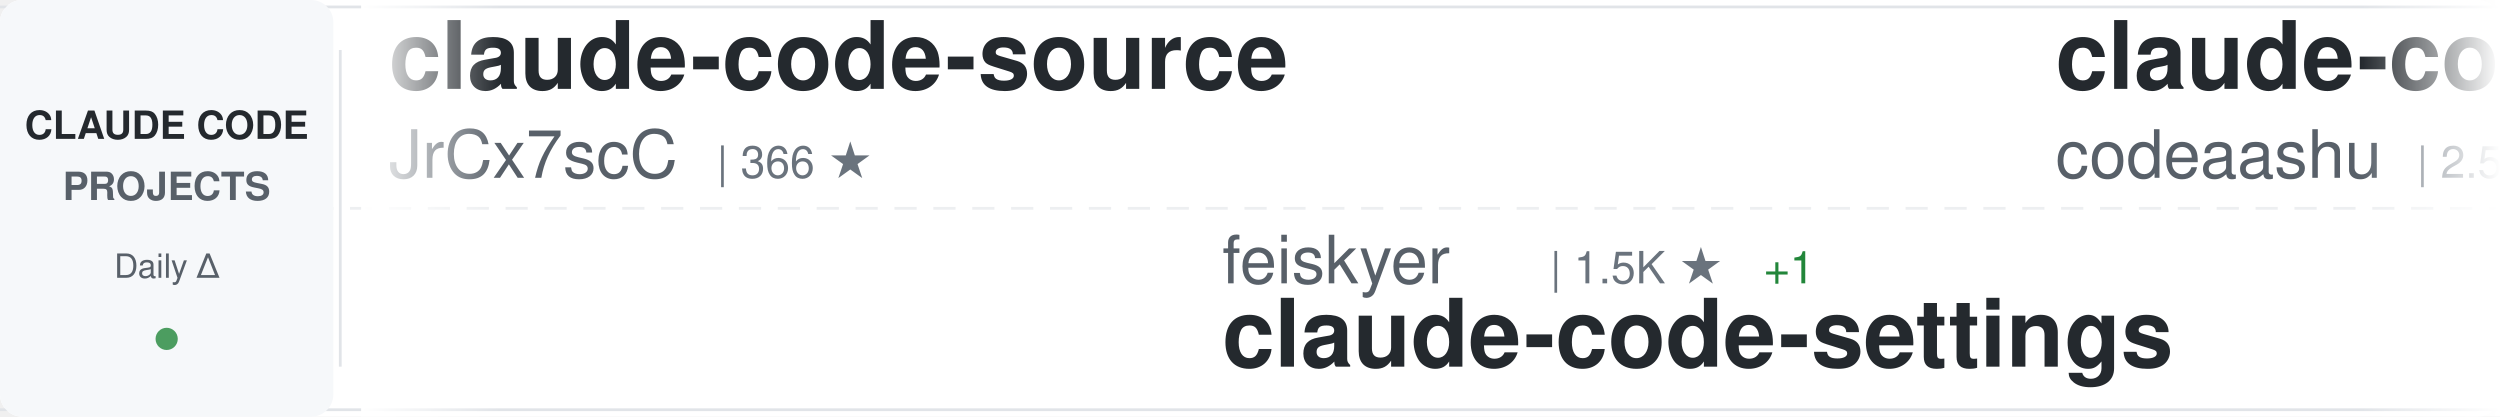
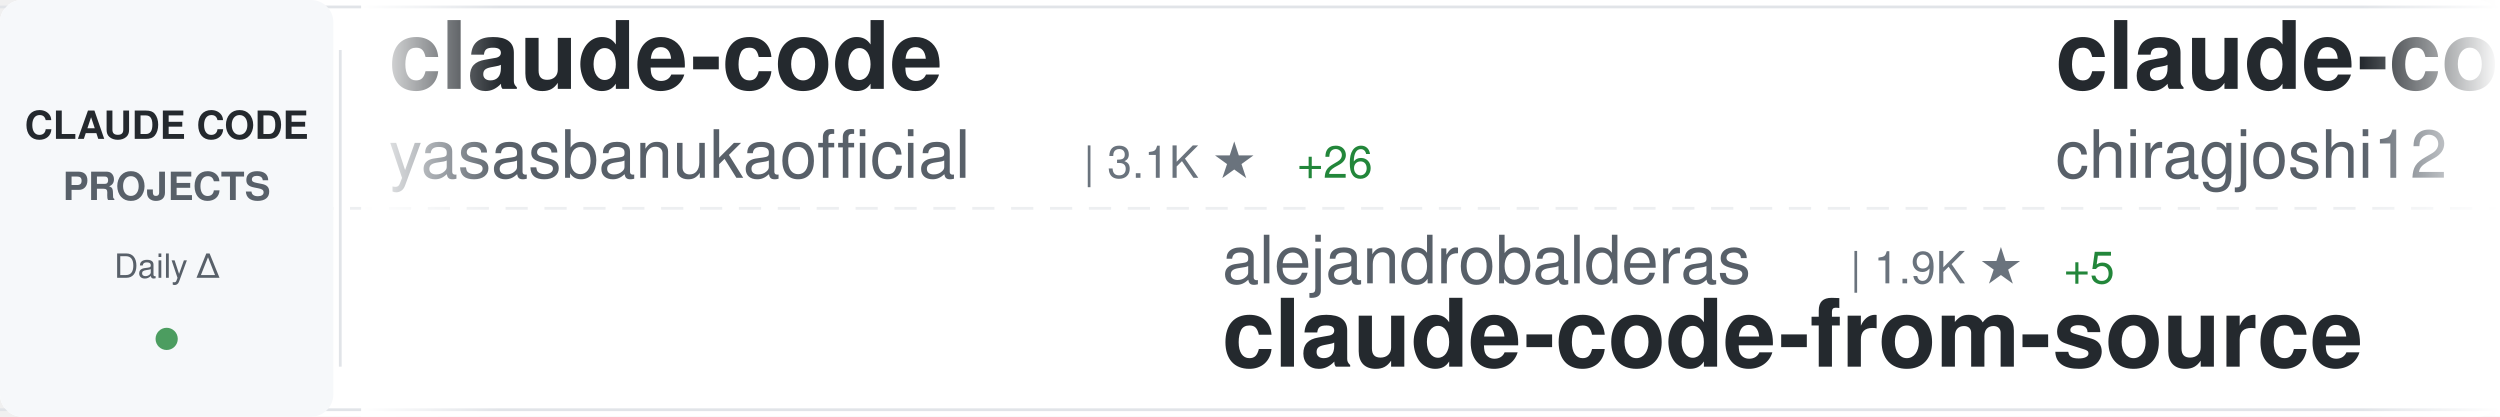
<svg xmlns="http://www.w3.org/2000/svg" width="900" height="150">
  <defs>
    <linearGradient id="awesomeLeftFade" x1="0%" y1="0%" x2="100%" y2="0%">
      <stop offset="0%" style="stop-color:#ffffff;stop-opacity:1" />
      <stop offset="100%" style="stop-color:#ffffff;stop-opacity:0" />
    </linearGradient>
    <linearGradient id="awesomeRightFade" x1="0%" y1="0%" x2="100%" y2="0%">
      <stop offset="0%" style="stop-color:#ffffff;stop-opacity:0" />
      <stop offset="100%" style="stop-color:#ffffff;stop-opacity:1" />
    </linearGradient>
  </defs>
  <rect width="900" height="150" fill="#ffffff" rx="8" />
  <rect x="0" y="2" width="900" height="1" fill="#e1e4e8" />
  <rect x="0" y="147" width="900" height="1" fill="#e1e4e8" />
  <line x1="0" y1="75" x2="900" y2="75" stroke="#e1e4e8" stroke-width="1" stroke-dasharray="8 6" opacity="0.6" />
  <rect x="0" y="0" width="120" height="150" fill="#f6f8fa" rx="8" />
  <text x="60" y="50" font-family="-apple-system, BlinkMacSystemFont, 'Segoe UI', Helvetica, Arial, sans-serif" font-size="14" font-weight="600" fill="#24292e" text-anchor="middle">CLAUDE CODE</text>
  <text x="60" y="72" font-family="-apple-system, BlinkMacSystemFont, 'Segoe UI', Helvetica, Arial, sans-serif" font-size="14" font-weight="600" fill="#586069" text-anchor="middle">PROJECTS</text>
  <text x="60" y="100" font-family="-apple-system, BlinkMacSystemFont, 'Segoe UI', Helvetica, Arial, sans-serif" font-size="12" font-weight="500" fill="#586069" text-anchor="middle">Daily Δ</text>
  <circle cx="60" cy="122" r="4" fill="#22863a" opacity="0.8" />
  <rect x="122" y="18" width="1" height="114" fill="#e1e4e8" />
  <clipPath id="awesomeTickerClip">
    <rect x="130" y="0" width="770" height="150" />
  </clipPath>
  <g clip-path="url(#awesomeTickerClip)">
    <g id="awesomeTickerItems">
      <animateTransform attributeName="transform" attributeType="XML" type="translate" from="0 0" to="-3000 0" dur="54s" repeatCount="indefinite" />
      <g transform="translate(0, 0)">
+         <text x="140" y="32" font-family="-apple-system, BlinkMacSystemFont, 'Segoe UI', Helvetica, Arial, sans-serif" font-size="34" font-weight="600" fill="#24292e">claude-code</text>
+         <text x="140" y="64" font-family="-apple-system, BlinkMacSystemFont, 'Segoe UI', Helvetica, Arial, sans-serif" font-size="24" font-weight="400" fill="#586069">yasasbanukaofficial</text>
+         <text x="390" y="64" font-family="-apple-system, BlinkMacSystemFont, 'Segoe UI', Helvetica, Arial, sans-serif" font-size="16" font-weight="500" fill="#6a737d">| 3.1K ★</text>
+         <text x="467" y="64" font-family="-apple-system, BlinkMacSystemFont, 'Segoe UI', Helvetica, Arial, sans-serif" font-size="16" font-weight="500" fill="#22863a"> +26</text>
+       </g>
+       <g transform="translate(300, 0)">
+         <text x="140" y="102" font-family="-apple-system, BlinkMacSystemFont, 'Segoe UI', Helvetica, Arial, sans-serif" font-size="24" font-weight="400" fill="#586069">alejandrobalderas</text>
+         <text x="366" y="102" font-family="-apple-system, BlinkMacSystemFont, 'Segoe UI', Helvetica, Arial, sans-serif" font-size="16" font-weight="500" fill="#6a737d">| 1.9K ★</text>
+         <text x="443" y="102" font-family="-apple-system, BlinkMacSystemFont, 'Segoe UI', Helvetica, Arial, sans-serif" font-size="16" font-weight="500" fill="#22863a"> +5</text>
+         <text x="140" y="132" font-family="-apple-system, BlinkMacSystemFont, 'Segoe UI', Helvetica, Arial, sans-serif" font-size="34" font-weight="600" fill="#24292e">claude-code-from-source</text>
+       </g>
+       <g transform="translate(600, 0)">
+         <text x="140" y="32" font-family="-apple-system, BlinkMacSystemFont, 'Segoe UI', Helvetica, Arial, sans-serif" font-size="34" font-weight="600" fill="#24292e">claude-code</text>
+         <text x="140" y="64" font-family="-apple-system, BlinkMacSystemFont, 'Segoe UI', Helvetica, Arial, sans-serif" font-size="24" font-weight="400" fill="#586069">chiragjoshi12</text>
+         <text x="318" y="64" font-family="-apple-system, BlinkMacSystemFont, 'Segoe UI', Helvetica, Arial, sans-serif" font-size="16" font-weight="500" fill="#6a737d">| 196 ★</text>
+       </g>
+       <g transform="translate(900, 0)">
+         <text x="140" y="102" font-family="-apple-system, BlinkMacSystemFont, 'Segoe UI', Helvetica, Arial, sans-serif" font-size="24" font-weight="400" fill="#586069">nicedreamzapp</text>
+         <text x="318" y="102" font-family="-apple-system, BlinkMacSystemFont, 'Segoe UI', Helvetica, Arial, sans-serif" font-size="16" font-weight="500" fill="#6a737d">| 2.5K ★</text>
+         <text x="395" y="102" font-family="-apple-system, BlinkMacSystemFont, 'Segoe UI', Helvetica, Arial, sans-serif" font-size="16" font-weight="500" fill="#22863a"> +10</text>
+         <text x="140" y="132" font-family="-apple-system, BlinkMacSystemFont, 'Segoe UI', Helvetica, Arial, sans-serif" font-size="34" font-weight="600" fill="#24292e">claude-code-local</text>
+       </g>
+       <g transform="translate(1200, 0)">
        <text x="140" y="32" font-family="-apple-system, BlinkMacSystemFont, 'Segoe UI', Helvetica, Arial, sans-serif" font-size="34" font-weight="600" fill="#24292e">claude-code-source</text>
        <text x="140" y="64" font-family="-apple-system, BlinkMacSystemFont, 'Segoe UI', Helvetica, Arial, sans-serif" font-size="24" font-weight="400" fill="#586069">JrCx7scC</text>
        <text x="258" y="64" font-family="-apple-system, BlinkMacSystemFont, 'Segoe UI', Helvetica, Arial, sans-serif" font-size="16" font-weight="500" fill="#6a737d">| 366 ★</text>
      </g>
-       <g transform="translate(300, 0)">
-         <text x="140" y="102" font-family="-apple-system, BlinkMacSystemFont, 'Segoe UI', Helvetica, Arial, sans-serif" font-size="24" font-weight="400" fill="#586069">feiskyer</text>
-         <text x="258" y="102" font-family="-apple-system, BlinkMacSystemFont, 'Segoe UI', Helvetica, Arial, sans-serif" font-size="16" font-weight="500" fill="#6a737d">| 1.5K ★</text>
-         <text x="335" y="102" font-family="-apple-system, BlinkMacSystemFont, 'Segoe UI', Helvetica, Arial, sans-serif" font-size="16" font-weight="500" fill="#22863a"> +1</text>
-         <text x="140" y="132" font-family="-apple-system, BlinkMacSystemFont, 'Segoe UI', Helvetica, Arial, sans-serif" font-size="34" font-weight="600" fill="#24292e">claude-code-settings</text>
-       </g>
-       <g transform="translate(600, 0)">
-         <text x="140" y="32" font-family="-apple-system, BlinkMacSystemFont, 'Segoe UI', Helvetica, Arial, sans-serif" font-size="34" font-weight="600" fill="#24292e">claude-code</text>
-         <text x="140" y="64" font-family="-apple-system, BlinkMacSystemFont, 'Segoe UI', Helvetica, Arial, sans-serif" font-size="24" font-weight="400" fill="#586069">codeaashu</text>
-         <text x="270" y="64" font-family="-apple-system, BlinkMacSystemFont, 'Segoe UI', Helvetica, Arial, sans-serif" font-size="16" font-weight="500" fill="#6a737d">| 2.5K ★</text>
-         <text x="347" y="64" font-family="-apple-system, BlinkMacSystemFont, 'Segoe UI', Helvetica, Arial, sans-serif" font-size="16" font-weight="500" fill="#22863a"> +13</text>
-       </g>
-       <g transform="translate(900, 0)">
-         <text x="140" y="102" font-family="-apple-system, BlinkMacSystemFont, 'Segoe UI', Helvetica, Arial, sans-serif" font-size="24" font-weight="400" fill="#586069">ComposioHQ</text>
-         <text x="282" y="102" font-family="-apple-system, BlinkMacSystemFont, 'Segoe UI', Helvetica, Arial, sans-serif" font-size="16" font-weight="500" fill="#6a737d">| 58.6K ★</text>
-         <text x="368" y="102" font-family="-apple-system, BlinkMacSystemFont, 'Segoe UI', Helvetica, Arial, sans-serif" font-size="16" font-weight="500" fill="#22863a"> +225</text>
-         <text x="140" y="132" font-family="-apple-system, BlinkMacSystemFont, 'Segoe UI', Helvetica, Arial, sans-serif" font-size="34" font-weight="600" fill="#24292e">awesome-claude-skills</text>
-       </g>
-       <g transform="translate(1200, 0)">
-         <text x="140" y="32" font-family="-apple-system, BlinkMacSystemFont, 'Segoe UI', Helvetica, Arial, sans-serif" font-size="34" font-weight="600" fill="#24292e">claude-task-master</text>
-         <text x="140" y="64" font-family="-apple-system, BlinkMacSystemFont, 'Segoe UI', Helvetica, Arial, sans-serif" font-size="24" font-weight="400" fill="#586069">eyaltoledano</text>
-         <text x="306" y="64" font-family="-apple-system, BlinkMacSystemFont, 'Segoe UI', Helvetica, Arial, sans-serif" font-size="16" font-weight="500" fill="#6a737d">| 27.0K ★</text>
-         <text x="392" y="64" font-family="-apple-system, BlinkMacSystemFont, 'Segoe UI', Helvetica, Arial, sans-serif" font-size="16" font-weight="500" fill="#22863a"> +18</text>
-       </g>
      <g transform="translate(1500, 0)">
-         <text x="140" y="102" font-family="-apple-system, BlinkMacSystemFont, 'Segoe UI', Helvetica, Arial, sans-serif" font-size="24" font-weight="400" fill="#586069">mehmoodosman</text>
-         <text x="306" y="102" font-family="-apple-system, BlinkMacSystemFont, 'Segoe UI', Helvetica, Arial, sans-serif" font-size="16" font-weight="500" fill="#6a737d">| 169 ★</text>
-         <text x="140" y="132" font-family="-apple-system, BlinkMacSystemFont, 'Segoe UI', Helvetica, Arial, sans-serif" font-size="34" font-weight="600" fill="#24292e">claude-code</text>
+         <text x="140" y="102" font-family="-apple-system, BlinkMacSystemFont, 'Segoe UI', Helvetica, Arial, sans-serif" font-size="24" font-weight="400" fill="#586069">hangsman</text>
+         <text x="258" y="102" font-family="-apple-system, BlinkMacSystemFont, 'Segoe UI', Helvetica, Arial, sans-serif" font-size="16" font-weight="500" fill="#6a737d">| 770 ★</text>
+         <text x="326" y="102" font-family="-apple-system, BlinkMacSystemFont, 'Segoe UI', Helvetica, Arial, sans-serif" font-size="16" font-weight="500" fill="#22863a"> +1</text>
+         <text x="140" y="132" font-family="-apple-system, BlinkMacSystemFont, 'Segoe UI', Helvetica, Arial, sans-serif" font-size="34" font-weight="600" fill="#24292e">claude-code-source</text>
      </g>
      <g transform="translate(1800, 0)">
-         <text x="140" y="32" font-family="-apple-system, BlinkMacSystemFont, 'Segoe UI', Helvetica, Arial, sans-serif" font-size="34" font-weight="600" fill="#24292e">claude-code-source-code-...</text>
-         <text x="140" y="64" font-family="-apple-system, BlinkMacSystemFont, 'Segoe UI', Helvetica, Arial, sans-serif" font-size="24" font-weight="400" fill="#586069">ghuntley</text>
-         <text x="258" y="64" font-family="-apple-system, BlinkMacSystemFont, 'Segoe UI', Helvetica, Arial, sans-serif" font-size="16" font-weight="500" fill="#6a737d">| 975 ★</text>
+         <text x="140" y="32" font-family="-apple-system, BlinkMacSystemFont, 'Segoe UI', Helvetica, Arial, sans-serif" font-size="34" font-weight="600" fill="#24292e">claude_codex_bridge</text>
+         <text x="140" y="64" font-family="-apple-system, BlinkMacSystemFont, 'Segoe UI', Helvetica, Arial, sans-serif" font-size="24" font-weight="400" fill="#586069">bfly123</text>
+         <text x="246" y="64" font-family="-apple-system, BlinkMacSystemFont, 'Segoe UI', Helvetica, Arial, sans-serif" font-size="16" font-weight="500" fill="#6a737d">| 2.5K ★</text>
+         <text x="323" y="64" font-family="-apple-system, BlinkMacSystemFont, 'Segoe UI', Helvetica, Arial, sans-serif" font-size="16" font-weight="500" fill="#22863a"> +10</text>
      </g>
      <g transform="translate(2100, 0)">
-         <text x="140" y="102" font-family="-apple-system, BlinkMacSystemFont, 'Segoe UI', Helvetica, Arial, sans-serif" font-size="24" font-weight="400" fill="#586069">rohitg00</text>
-         <text x="258" y="102" font-family="-apple-system, BlinkMacSystemFont, 'Segoe UI', Helvetica, Arial, sans-serif" font-size="16" font-weight="500" fill="#6a737d">| 1.6K ★</text>
-         <text x="335" y="102" font-family="-apple-system, BlinkMacSystemFont, 'Segoe UI', Helvetica, Arial, sans-serif" font-size="16" font-weight="500" fill="#22863a"> +10</text>
-         <text x="140" y="132" font-family="-apple-system, BlinkMacSystemFont, 'Segoe UI', Helvetica, Arial, sans-serif" font-size="34" font-weight="600" fill="#24292e">awesome-claude-code-tool...</text>
+         <text x="140" y="102" font-family="-apple-system, BlinkMacSystemFont, 'Segoe UI', Helvetica, Arial, sans-serif" font-size="24" font-weight="400" fill="#586069">777genius</text>
+         <text x="270" y="102" font-family="-apple-system, BlinkMacSystemFont, 'Segoe UI', Helvetica, Arial, sans-serif" font-size="16" font-weight="500" fill="#6a737d">| 908 ★</text>
+         <text x="338" y="102" font-family="-apple-system, BlinkMacSystemFont, 'Segoe UI', Helvetica, Arial, sans-serif" font-size="16" font-weight="500" fill="#22863a"> +1</text>
+         <text x="140" y="132" font-family="-apple-system, BlinkMacSystemFont, 'Segoe UI', Helvetica, Arial, sans-serif" font-size="34" font-weight="600" fill="#24292e">claude-code-source-code</text>
      </g>
      <g transform="translate(2400, 0)">
-         <text x="140" y="32" font-family="-apple-system, BlinkMacSystemFont, 'Segoe UI', Helvetica, Arial, sans-serif" font-size="34" font-weight="600" fill="#24292e">claude-code-templates</text>
-         <text x="140" y="64" font-family="-apple-system, BlinkMacSystemFont, 'Segoe UI', Helvetica, Arial, sans-serif" font-size="24" font-weight="400" fill="#586069">davila7</text>
-         <text x="246" y="64" font-family="-apple-system, BlinkMacSystemFont, 'Segoe UI', Helvetica, Arial, sans-serif" font-size="16" font-weight="500" fill="#6a737d">| 27.0K ★</text>
-         <text x="332" y="64" font-family="-apple-system, BlinkMacSystemFont, 'Segoe UI', Helvetica, Arial, sans-serif" font-size="16" font-weight="500" fill="#22863a"> +74</text>
+         <text x="140" y="32" font-family="-apple-system, BlinkMacSystemFont, 'Segoe UI', Helvetica, Arial, sans-serif" font-size="34" font-weight="600" fill="#24292e">claude-code</text>
+         <text x="140" y="64" font-family="-apple-system, BlinkMacSystemFont, 'Segoe UI', Helvetica, Arial, sans-serif" font-size="24" font-weight="400" fill="#586069">jarmuine</text>
+         <text x="258" y="64" font-family="-apple-system, BlinkMacSystemFont, 'Segoe UI', Helvetica, Arial, sans-serif" font-size="16" font-weight="500" fill="#6a737d">| 2.1K ★</text>
+         <text x="335" y="64" font-family="-apple-system, BlinkMacSystemFont, 'Segoe UI', Helvetica, Arial, sans-serif" font-size="16" font-weight="500" fill="#22863a"> +3</text>
      </g>
      <g transform="translate(2700, 0)">
-         <text x="140" y="102" font-family="-apple-system, BlinkMacSystemFont, 'Segoe UI', Helvetica, Arial, sans-serif" font-size="24" font-weight="400" fill="#586069">nicedreamzapp</text>
-         <text x="318" y="102" font-family="-apple-system, BlinkMacSystemFont, 'Segoe UI', Helvetica, Arial, sans-serif" font-size="16" font-weight="500" fill="#6a737d">| 2.5K ★</text>
-         <text x="395" y="102" font-family="-apple-system, BlinkMacSystemFont, 'Segoe UI', Helvetica, Arial, sans-serif" font-size="16" font-weight="500" fill="#22863a"> +12</text>
-         <text x="140" y="132" font-family="-apple-system, BlinkMacSystemFont, 'Segoe UI', Helvetica, Arial, sans-serif" font-size="34" font-weight="600" fill="#24292e">claude-code-local</text>
+         <text x="140" y="102" font-family="-apple-system, BlinkMacSystemFont, 'Segoe UI', Helvetica, Arial, sans-serif" font-size="24" font-weight="400" fill="#586069">Pimzino</text>
+         <text x="246" y="102" font-family="-apple-system, BlinkMacSystemFont, 'Segoe UI', Helvetica, Arial, sans-serif" font-size="16" font-weight="500" fill="#6a737d">| 3.7K ★</text>
+         <text x="323" y="102" font-family="-apple-system, BlinkMacSystemFont, 'Segoe UI', Helvetica, Arial, sans-serif" font-size="16" font-weight="500" fill="#22863a"> +2</text>
+         <text x="140" y="132" font-family="-apple-system, BlinkMacSystemFont, 'Segoe UI', Helvetica, Arial, sans-serif" font-size="34" font-weight="600" fill="#24292e">claude-code-spec-workflo...</text>
      </g>
      <g transform="translate(3000, 0)">
-         <text x="140" y="32" font-family="-apple-system, BlinkMacSystemFont, 'Segoe UI', Helvetica, Arial, sans-serif" font-size="34" font-weight="600" fill="#24292e">claude-code-source</text>
-         <text x="140" y="64" font-family="-apple-system, BlinkMacSystemFont, 'Segoe UI', Helvetica, Arial, sans-serif" font-size="24" font-weight="400" fill="#586069">JrCx7scC</text>
-         <text x="258" y="64" font-family="-apple-system, BlinkMacSystemFont, 'Segoe UI', Helvetica, Arial, sans-serif" font-size="16" font-weight="500" fill="#6a737d">| 366 ★</text>
+         <text x="140" y="32" font-family="-apple-system, BlinkMacSystemFont, 'Segoe UI', Helvetica, Arial, sans-serif" font-size="34" font-weight="600" fill="#24292e">claude-code</text>
+         <text x="140" y="64" font-family="-apple-system, BlinkMacSystemFont, 'Segoe UI', Helvetica, Arial, sans-serif" font-size="24" font-weight="400" fill="#586069">yasasbanukaofficial</text>
+         <text x="390" y="64" font-family="-apple-system, BlinkMacSystemFont, 'Segoe UI', Helvetica, Arial, sans-serif" font-size="16" font-weight="500" fill="#6a737d">| 3.1K ★</text>
+         <text x="467" y="64" font-family="-apple-system, BlinkMacSystemFont, 'Segoe UI', Helvetica, Arial, sans-serif" font-size="16" font-weight="500" fill="#22863a"> +26</text>
      </g>
      <g transform="translate(3300, 0)">
-         <text x="140" y="102" font-family="-apple-system, BlinkMacSystemFont, 'Segoe UI', Helvetica, Arial, sans-serif" font-size="24" font-weight="400" fill="#586069">feiskyer</text>
-         <text x="258" y="102" font-family="-apple-system, BlinkMacSystemFont, 'Segoe UI', Helvetica, Arial, sans-serif" font-size="16" font-weight="500" fill="#6a737d">| 1.5K ★</text>
-         <text x="335" y="102" font-family="-apple-system, BlinkMacSystemFont, 'Segoe UI', Helvetica, Arial, sans-serif" font-size="16" font-weight="500" fill="#22863a"> +1</text>
-         <text x="140" y="132" font-family="-apple-system, BlinkMacSystemFont, 'Segoe UI', Helvetica, Arial, sans-serif" font-size="34" font-weight="600" fill="#24292e">claude-code-settings</text>
+         <text x="140" y="102" font-family="-apple-system, BlinkMacSystemFont, 'Segoe UI', Helvetica, Arial, sans-serif" font-size="24" font-weight="400" fill="#586069">alejandrobalderas</text>
+         <text x="366" y="102" font-family="-apple-system, BlinkMacSystemFont, 'Segoe UI', Helvetica, Arial, sans-serif" font-size="16" font-weight="500" fill="#6a737d">| 1.9K ★</text>
+         <text x="443" y="102" font-family="-apple-system, BlinkMacSystemFont, 'Segoe UI', Helvetica, Arial, sans-serif" font-size="16" font-weight="500" fill="#22863a"> +5</text>
+         <text x="140" y="132" font-family="-apple-system, BlinkMacSystemFont, 'Segoe UI', Helvetica, Arial, sans-serif" font-size="34" font-weight="600" fill="#24292e">claude-code-from-source</text>
      </g>
      <g transform="translate(3600, 0)">
        <text x="140" y="32" font-family="-apple-system, BlinkMacSystemFont, 'Segoe UI', Helvetica, Arial, sans-serif" font-size="34" font-weight="600" fill="#24292e">claude-code</text>
-         <text x="140" y="64" font-family="-apple-system, BlinkMacSystemFont, 'Segoe UI', Helvetica, Arial, sans-serif" font-size="24" font-weight="400" fill="#586069">codeaashu</text>
-         <text x="270" y="64" font-family="-apple-system, BlinkMacSystemFont, 'Segoe UI', Helvetica, Arial, sans-serif" font-size="16" font-weight="500" fill="#6a737d">| 2.5K ★</text>
-         <text x="347" y="64" font-family="-apple-system, BlinkMacSystemFont, 'Segoe UI', Helvetica, Arial, sans-serif" font-size="16" font-weight="500" fill="#22863a"> +13</text>
+         <text x="140" y="64" font-family="-apple-system, BlinkMacSystemFont, 'Segoe UI', Helvetica, Arial, sans-serif" font-size="24" font-weight="400" fill="#586069">chiragjoshi12</text>
+         <text x="318" y="64" font-family="-apple-system, BlinkMacSystemFont, 'Segoe UI', Helvetica, Arial, sans-serif" font-size="16" font-weight="500" fill="#6a737d">| 196 ★</text>
      </g>
      <g transform="translate(3900, 0)">
-         <text x="140" y="102" font-family="-apple-system, BlinkMacSystemFont, 'Segoe UI', Helvetica, Arial, sans-serif" font-size="24" font-weight="400" fill="#586069">ComposioHQ</text>
-         <text x="282" y="102" font-family="-apple-system, BlinkMacSystemFont, 'Segoe UI', Helvetica, Arial, sans-serif" font-size="16" font-weight="500" fill="#6a737d">| 58.6K ★</text>
-         <text x="368" y="102" font-family="-apple-system, BlinkMacSystemFont, 'Segoe UI', Helvetica, Arial, sans-serif" font-size="16" font-weight="500" fill="#22863a"> +225</text>
-         <text x="140" y="132" font-family="-apple-system, BlinkMacSystemFont, 'Segoe UI', Helvetica, Arial, sans-serif" font-size="34" font-weight="600" fill="#24292e">awesome-claude-skills</text>
+         <text x="140" y="102" font-family="-apple-system, BlinkMacSystemFont, 'Segoe UI', Helvetica, Arial, sans-serif" font-size="24" font-weight="400" fill="#586069">nicedreamzapp</text>
+         <text x="318" y="102" font-family="-apple-system, BlinkMacSystemFont, 'Segoe UI', Helvetica, Arial, sans-serif" font-size="16" font-weight="500" fill="#6a737d">| 2.5K ★</text>
+         <text x="395" y="102" font-family="-apple-system, BlinkMacSystemFont, 'Segoe UI', Helvetica, Arial, sans-serif" font-size="16" font-weight="500" fill="#22863a"> +10</text>
+         <text x="140" y="132" font-family="-apple-system, BlinkMacSystemFont, 'Segoe UI', Helvetica, Arial, sans-serif" font-size="34" font-weight="600" fill="#24292e">claude-code-local</text>
      </g>
    </g>
  </g>
  <rect x="130" y="0" width="50" height="150" fill="url(#awesomeLeftFade)" />
  <rect x="850" y="0" width="50" height="150" fill="url(#awesomeRightFade)" />
</svg>
